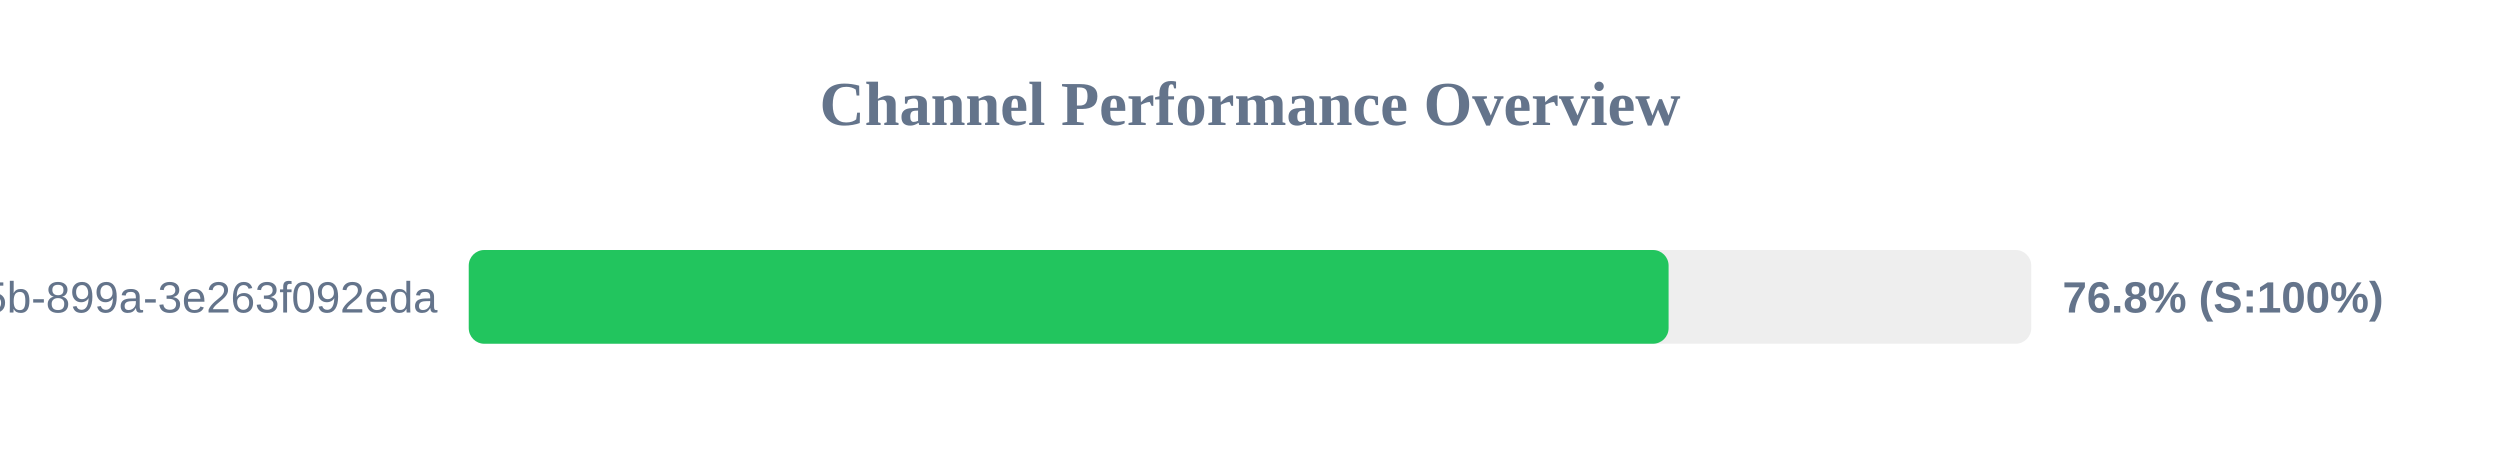
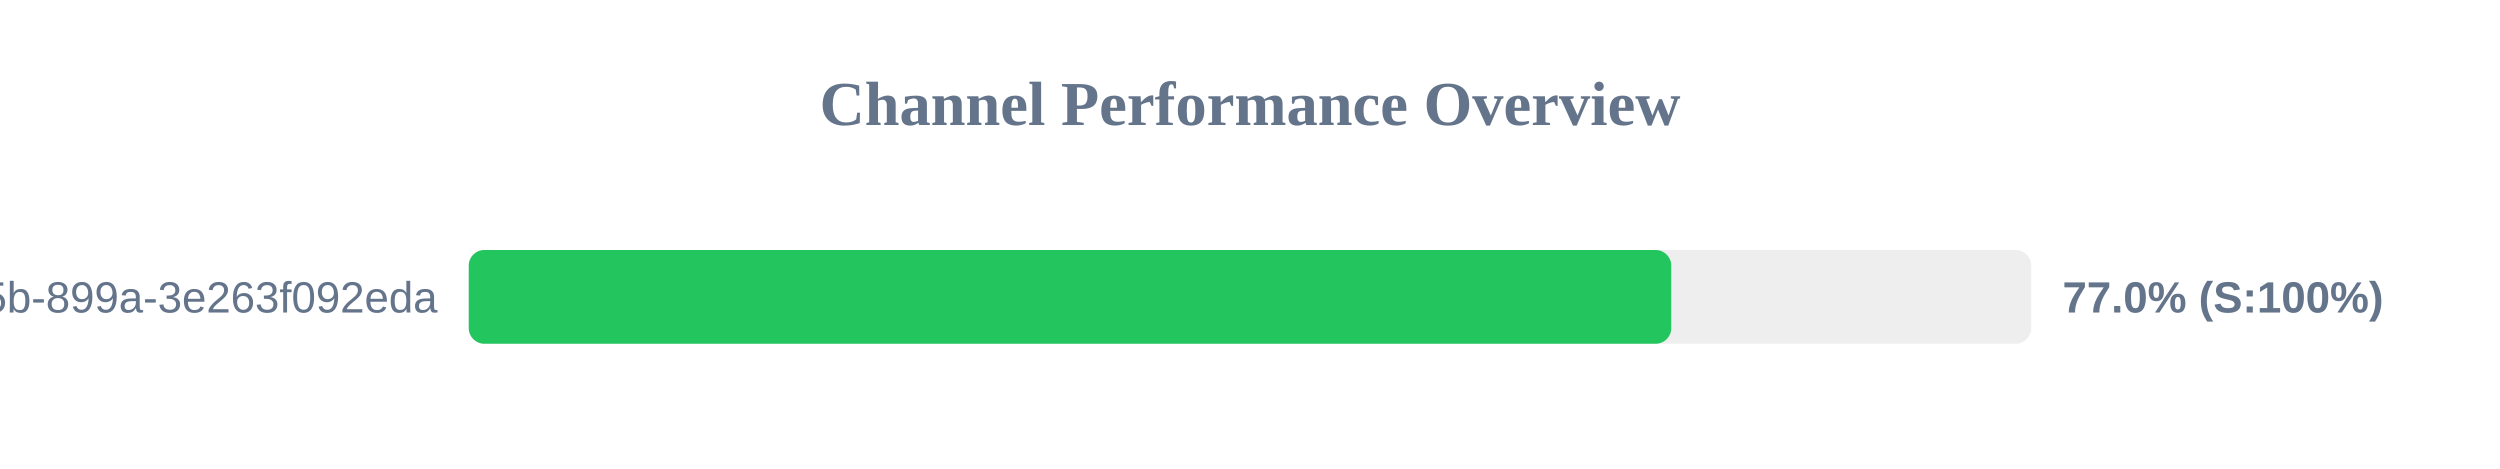
<svg xmlns="http://www.w3.org/2000/svg" width="800" height="150" version="1.1">
  <style>
        .row { font: 14px Arial; fill: #64748b; }
        .score { font: bold 14px Arial; fill: #64748b; }
    </style>
  <text x="400" y="40" text-anchor="middle" font-size="20px" font-weight="bold" fill="#64748b">Channel Performance Overview</text>
  <rect x="150" y="80" width="500" height="30" fill="#eee" rx="5" />
-   <rect x="150" y="80" width="383.95" height="30" fill="#22c55e" rx="5" />
+   <rect x="150" y="80" width="384.8" height="30" fill="#22c55e" rx="5" />
  <text x="140" y="100" text-anchor="end" class="row">?uuid=6bf726db-fb0b-405b-899a-3e263f092eda</text>
-   <text x="660" y="100" text-anchor="start" class="score">76.8% (S:100%)</text>
+   <text x="660" y="100" text-anchor="start" class="score">77.0% (S:100%)</text>
</svg>
